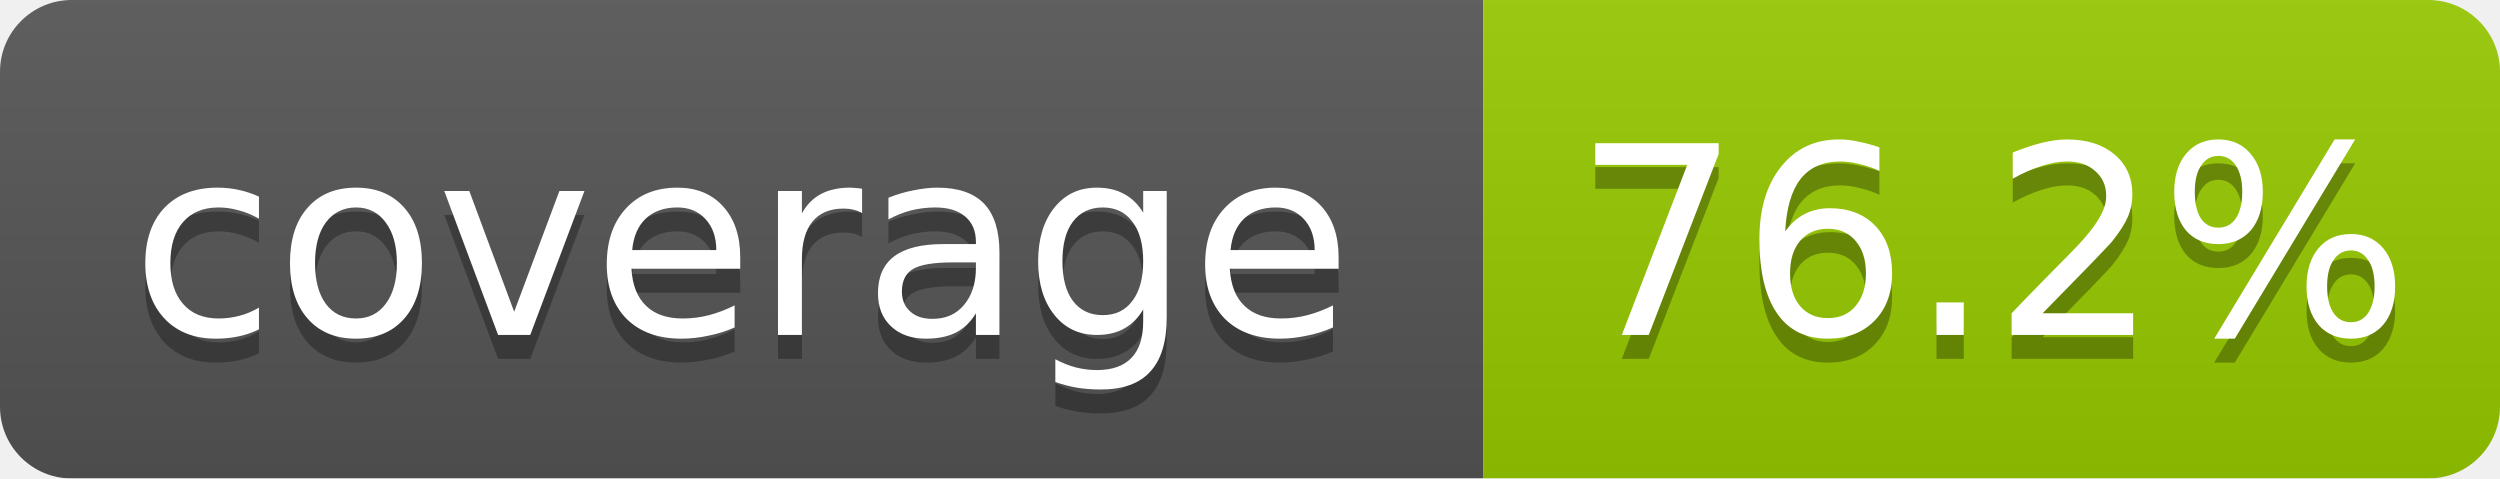
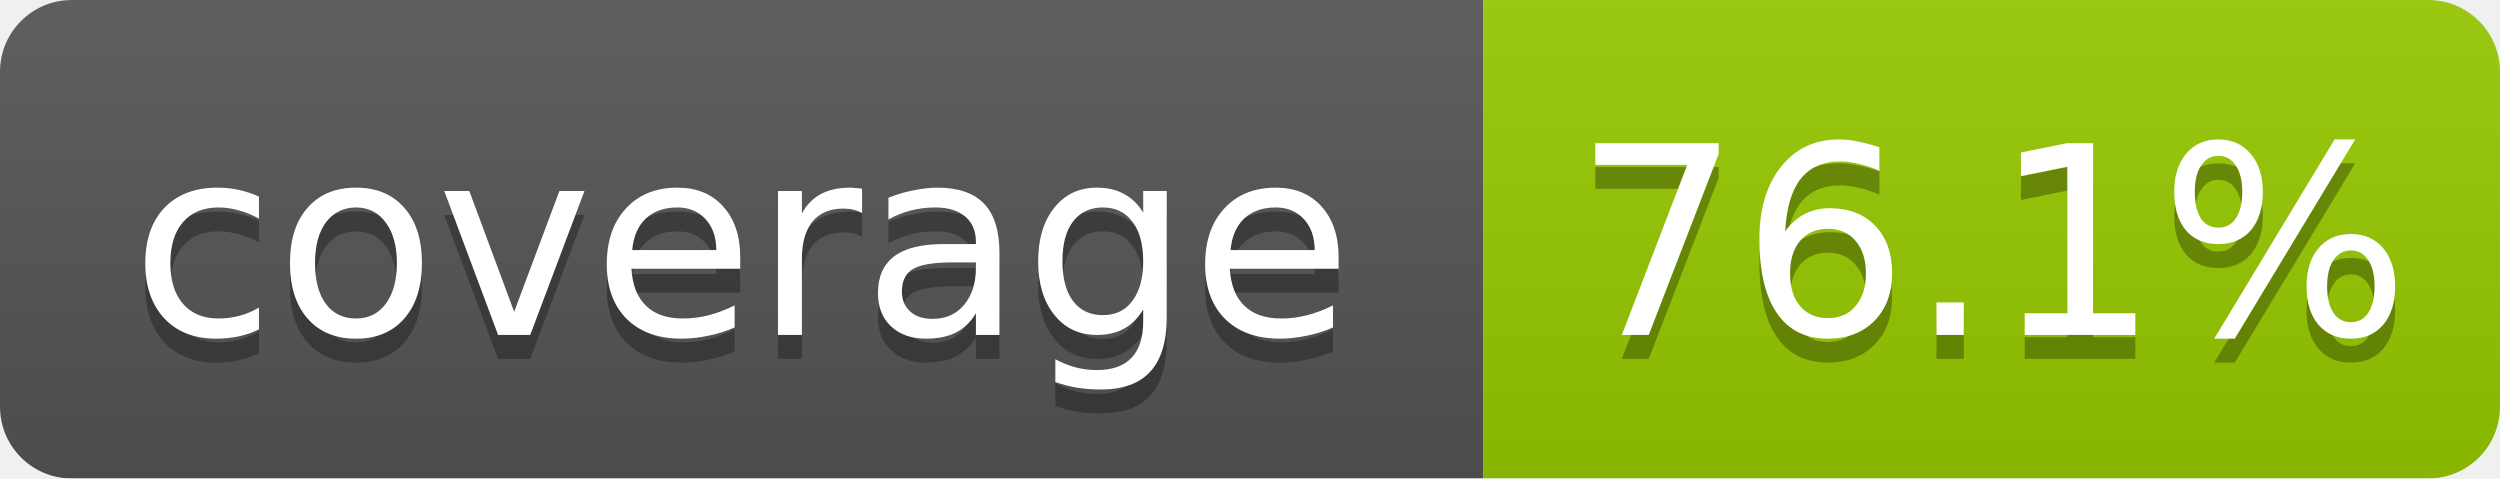
<svg xmlns="http://www.w3.org/2000/svg" width="104.5" height="20">
  <linearGradient id="b" x2="0" y2="100%">
    <stop offset="0" stop-color="#bbb" stop-opacity=".1" />
    <stop offset="1" stop-opacity=".1" />
  </linearGradient>
  <mask id="a">
    <rect width="104.5" height="20" rx="3" fill="#fff" />
  </mask>
  <g mask="url(#a)">
    <rect width="62.0" height="20" fill="#555" />
    <rect x="62.0" width="42.5" height="20" fill="#97ca00" />
    <rect width="104.5" height="20" fill="url(#b)" />
  </g>
  <g fill="#fff" text-anchor="middle" font-family="DejaVu Sans,Verdana,Geneva,sans-serif" font-size="11">
    <text x="31.0" y="15" fill="#010101" fill-opacity=".3">coverage</text>
    <text x="31.0" y="14">coverage</text>
-     <text x="83.25" y="15" fill="#010101" fill-opacity=".3">76.2%</text>
-     <text x="83.25" y="14">76.2%</text>
+     <text x="83.25" y="15" fill="#010101" fill-opacity=".3">76.1%</text>
+     <text x="83.25" y="14">76.1%</text>
  </g>
</svg>
